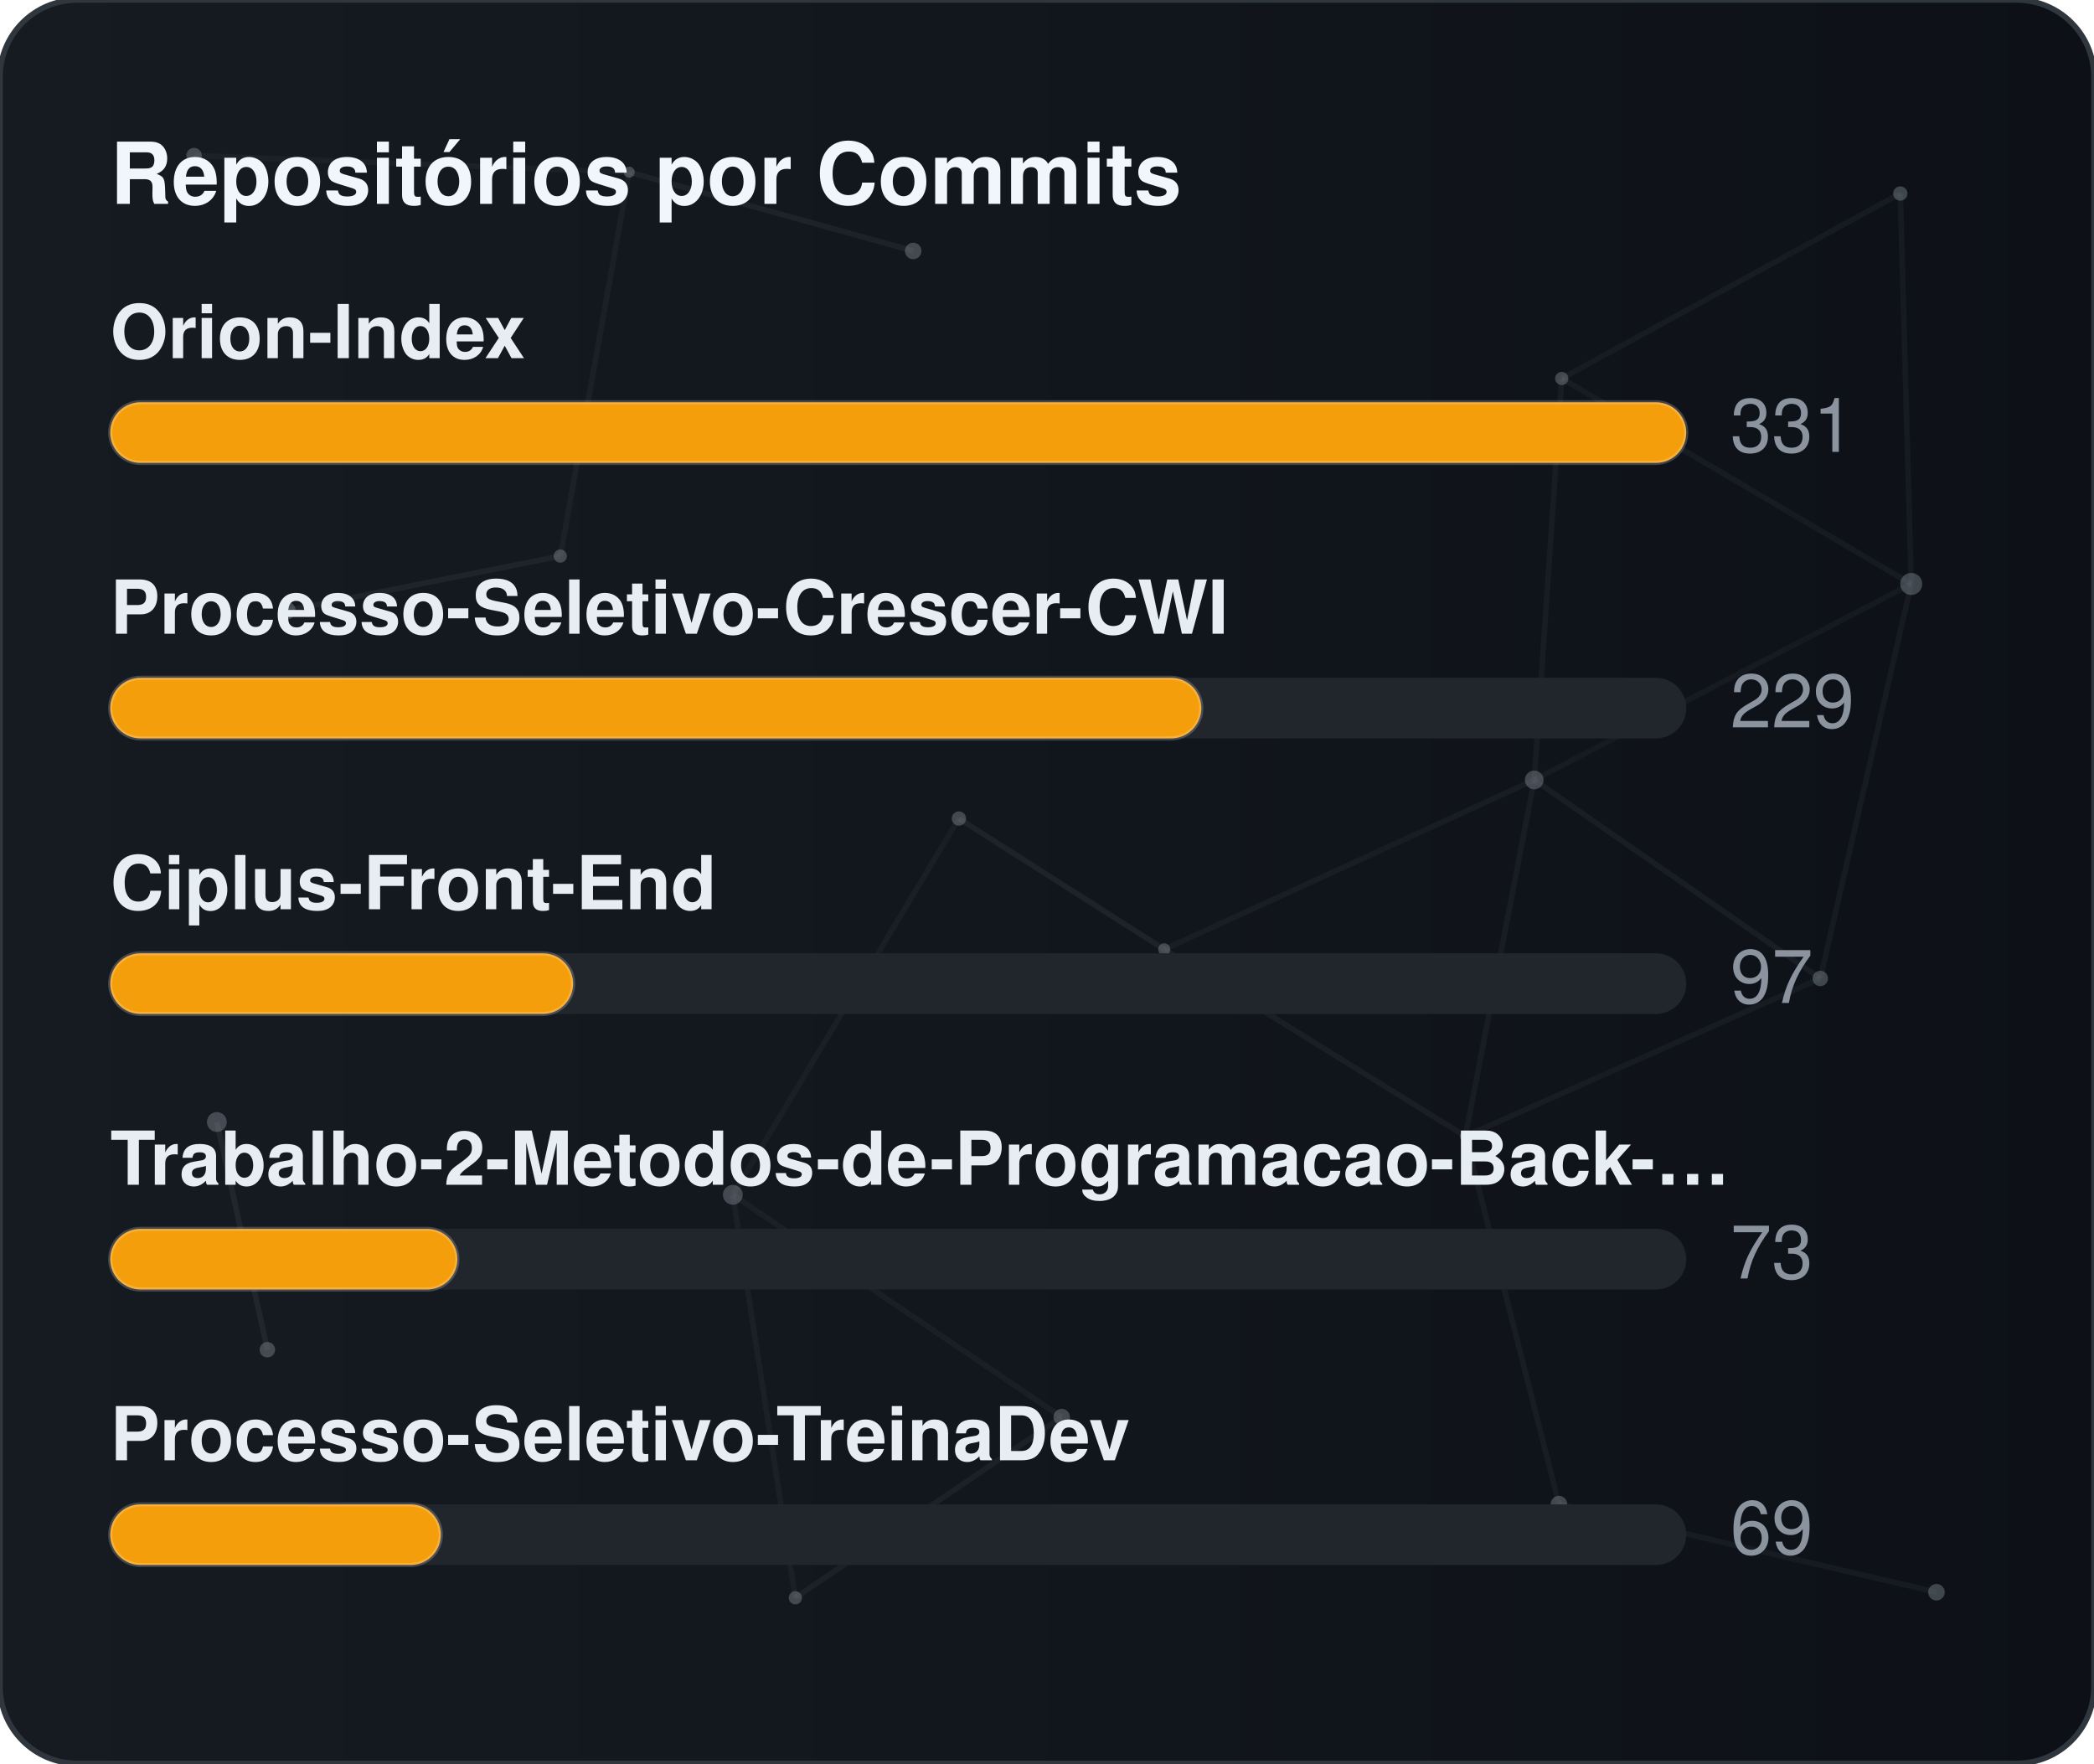
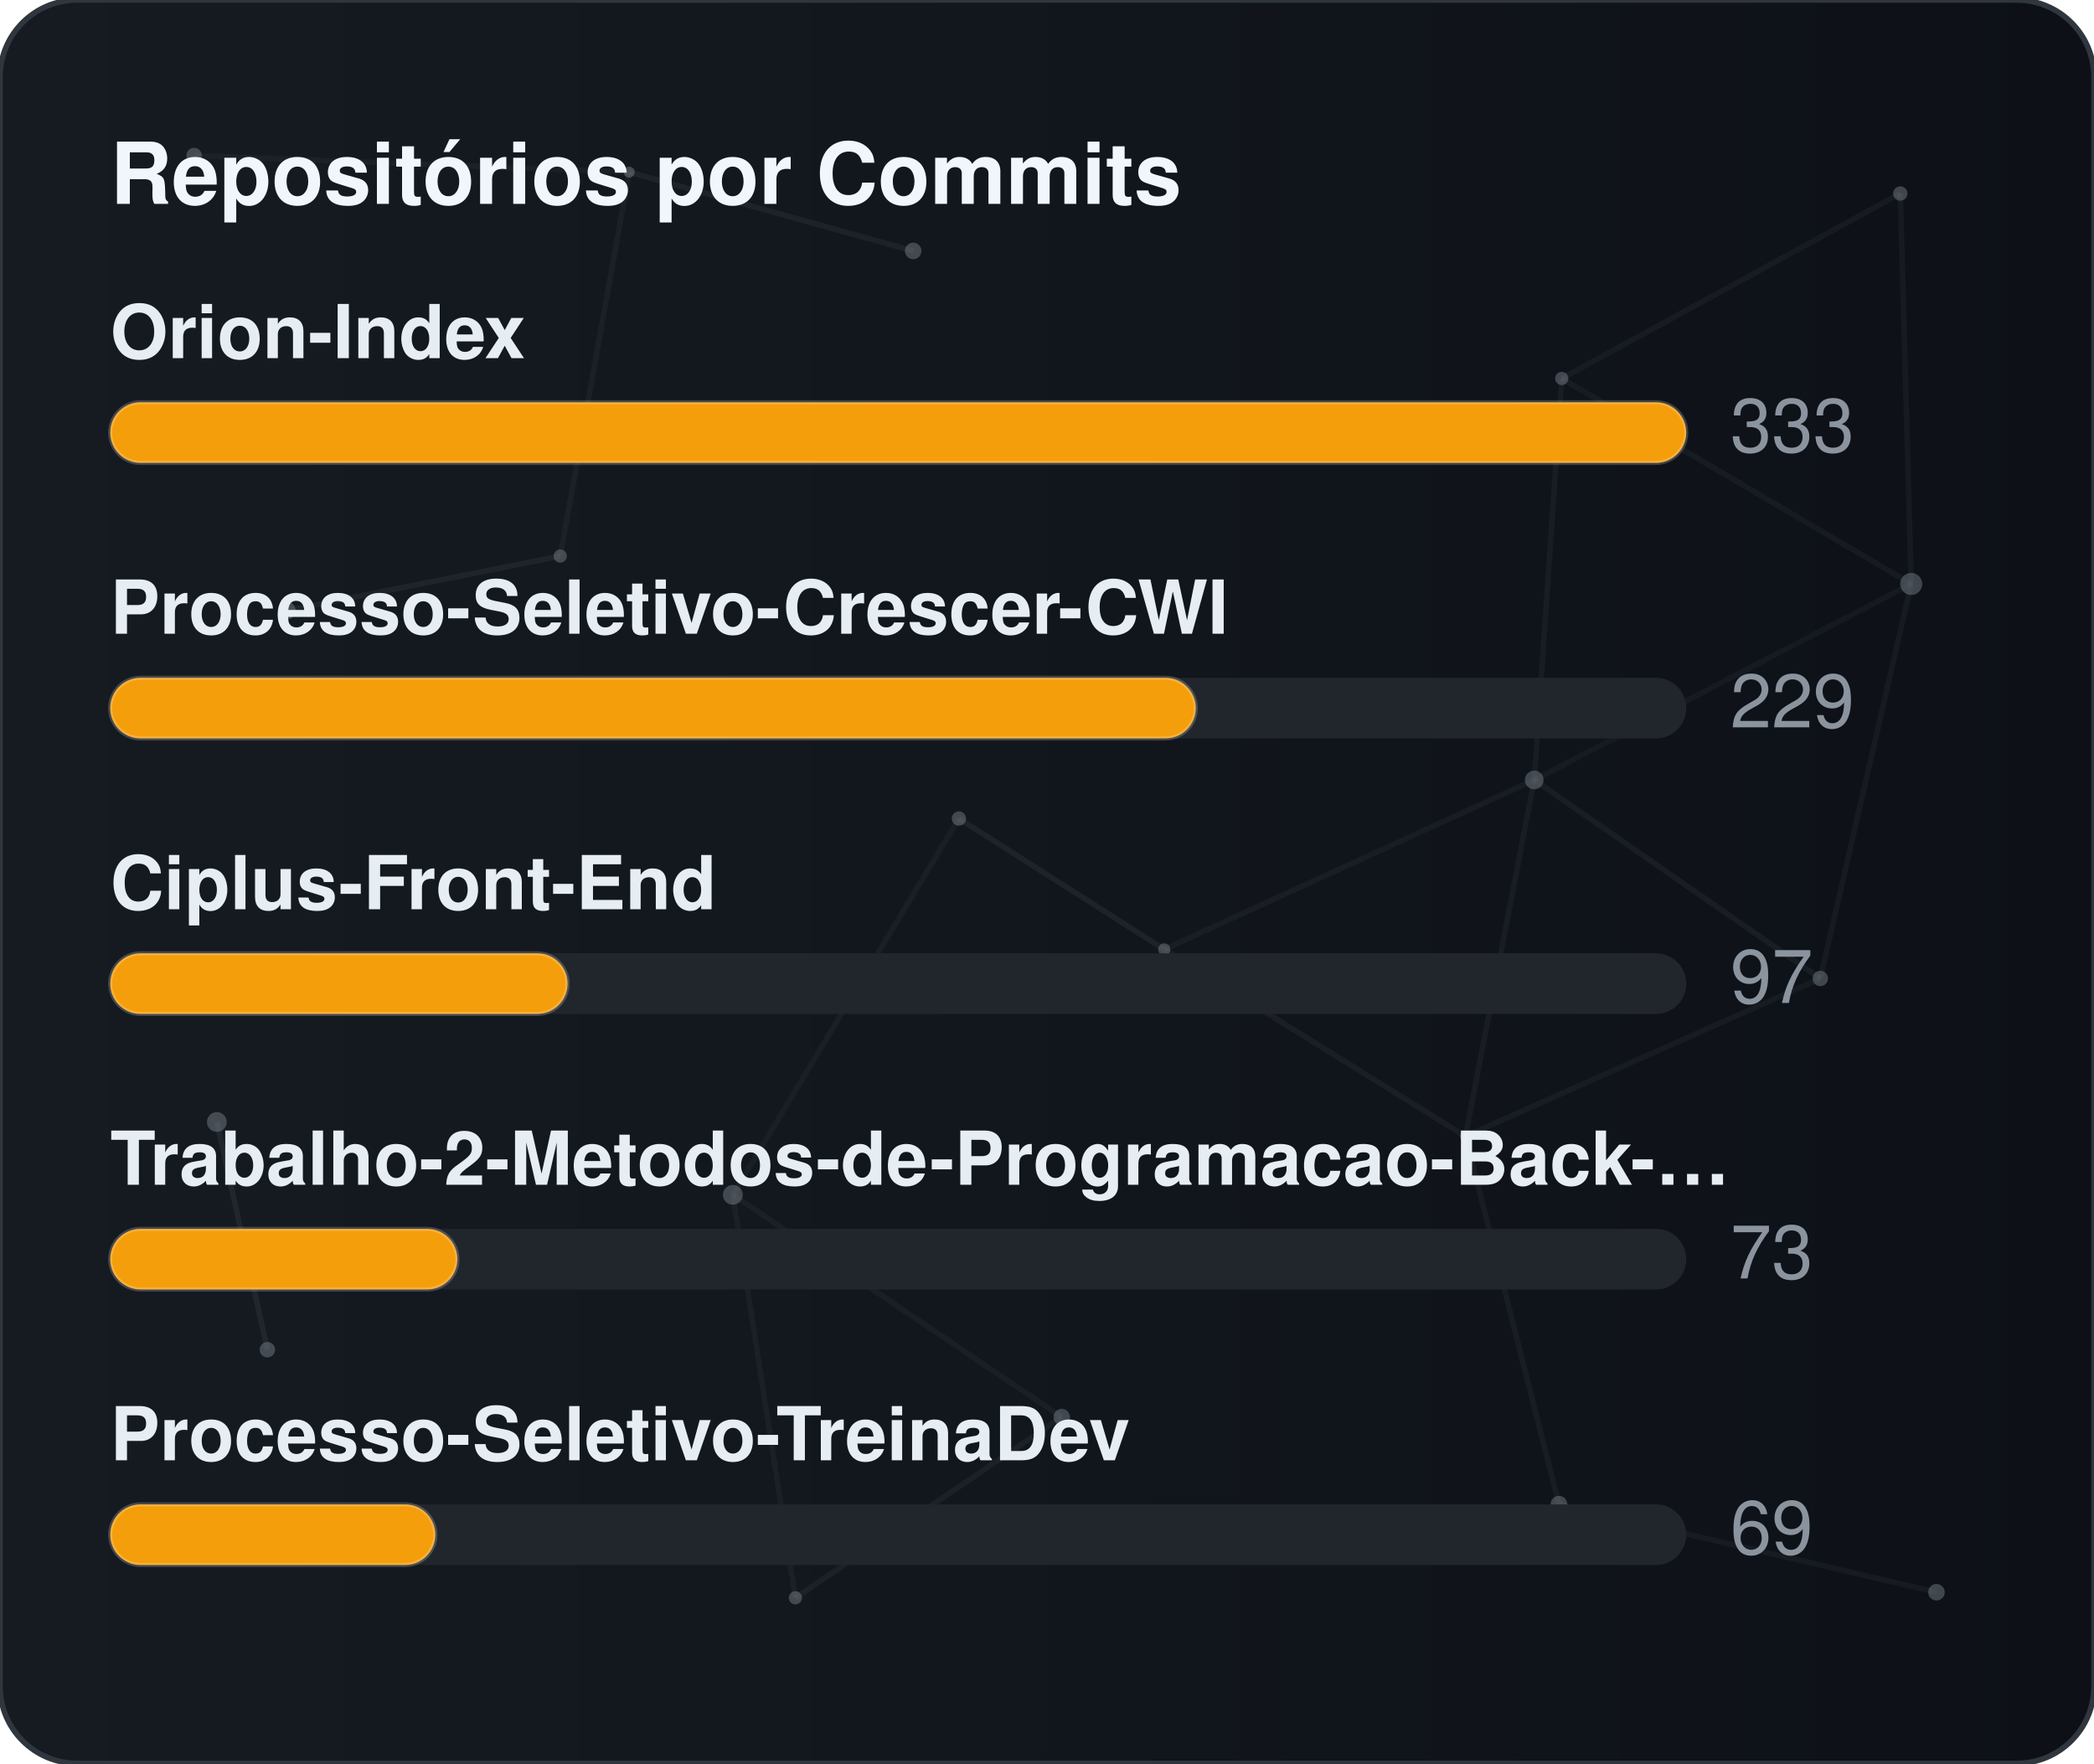
<svg xmlns="http://www.w3.org/2000/svg" width="380" height="320" viewBox="0 0 380 320" role="img" aria-label="Repositórios por Commits">
  <defs>
    <linearGradient id="gradCommits" x1="0%" y1="0%" x2="100%" y2="0%">
      <stop offset="0%" stop-color="#161b22" />
      <stop offset="100%" stop-color="#0d1117" />
    </linearGradient>
    <clipPath id="cardClipgradCommits">
      <rect x="0" y="0" width="380" height="320" rx="14" />
    </clipPath>
  </defs>
  <style>
    text { font-family: -apple-system, BlinkMacSystemFont, "Segoe UI", Helvetica, Arial, sans-serif; font-size: 13.5px; }
    .card { fill: url(#gradCommits); stroke: #30363d; stroke-width: 1; }
    .title { fill: #f0f6fc; font-weight: 700; font-size: 15.5px; }
    .lbl { fill: #e6edf3; font-weight: 600; }
    .val { fill: #8b949e; }
    .track { fill: #21262d; }
    .bar { stroke: rgba(255,255,255,0.2); stroke-width: 0.75; }
  </style>
  <rect x="0" y="0" width="380" height="320" rx="14" class="card" />
  <g clip-path="url(#cardClipgradCommits)">
    <line x1="35.22" y1="28.23" x2="114.18" y2="31.24" stroke="#8b949e" stroke-width="1" opacity="0.06">
      <animate attributeName="x1" values="35.22;35.39;35.22" dur="9.6s" repeatCount="indefinite" />
      <animate attributeName="y1" values="28.23;26.86;28.23" dur="11.5s" repeatCount="indefinite" />
      <animate attributeName="x2" values="114.18;107.41;114.18" dur="10.9s" repeatCount="indefinite" />
      <animate attributeName="y2" values="31.24;28.12;31.24" dur="13.1s" repeatCount="indefinite" />
    </line>
    <line x1="114.18" y1="31.24" x2="165.72" y2="45.54" stroke="#8b949e" stroke-width="1" opacity="0.09">
      <animate attributeName="x1" values="114.18;107.41;114.18" dur="10.9s" repeatCount="indefinite" />
      <animate attributeName="y1" values="31.24;28.12;31.24" dur="13.1s" repeatCount="indefinite" />
      <animate attributeName="x2" values="165.72;156.65;165.72" dur="7.7s" repeatCount="indefinite" />
      <animate attributeName="y2" values="45.54;47.56;45.54" dur="9.2s" repeatCount="indefinite" />
    </line>
    <line x1="114.18" y1="31.24" x2="101.67" y2="100.91" stroke="#8b949e" stroke-width="1" opacity="0.07">
      <animate attributeName="x1" values="114.18;107.41;114.18" dur="10.9s" repeatCount="indefinite" />
      <animate attributeName="y1" values="31.24;28.12;31.24" dur="13.1s" repeatCount="indefinite" />
      <animate attributeName="x2" values="101.67;109.76;101.67" dur="6.4s" repeatCount="indefinite" />
      <animate attributeName="y2" values="100.91;94.52;100.91" dur="7.6s" repeatCount="indefinite" />
    </line>
    <line x1="283.41" y1="68.68" x2="344.85" y2="35.12" stroke="#8b949e" stroke-width="1" opacity="0.07">
      <animate attributeName="x1" values="283.41;282.83;283.41" dur="12.0s" repeatCount="indefinite" />
      <animate attributeName="y1" values="68.68;66.16;68.68" dur="14.4s" repeatCount="indefinite" />
      <animate attributeName="x2" values="344.85;343.1;344.85" dur="9.8s" repeatCount="indefinite" />
      <animate attributeName="y2" values="35.12;30.36;35.12" dur="11.8s" repeatCount="indefinite" />
    </line>
    <line x1="283.41" y1="68.68" x2="278.42" y2="141.54" stroke="#8b949e" stroke-width="1" opacity="0.07">
      <animate attributeName="x1" values="283.41;282.83;283.41" dur="12.0s" repeatCount="indefinite" />
      <animate attributeName="y1" values="68.68;66.16;68.68" dur="14.4s" repeatCount="indefinite" />
      <animate attributeName="x2" values="278.42;271.97;278.42" dur="6.3s" repeatCount="indefinite" />
      <animate attributeName="y2" values="141.54;140.88;141.54" dur="7.5s" repeatCount="indefinite" />
    </line>
    <line x1="283.41" y1="68.68" x2="346.83" y2="105.97" stroke="#8b949e" stroke-width="1" opacity="0.07">
      <animate attributeName="x1" values="283.41;282.83;283.41" dur="12.0s" repeatCount="indefinite" />
      <animate attributeName="y1" values="68.68;66.16;68.68" dur="14.4s" repeatCount="indefinite" />
      <animate attributeName="x2" values="346.83;354.74;346.83" dur="10.4s" repeatCount="indefinite" />
      <animate attributeName="y2" values="105.97;113.25;105.97" dur="12.5s" repeatCount="indefinite" />
    </line>
    <line x1="344.85" y1="35.12" x2="346.83" y2="105.97" stroke="#8b949e" stroke-width="1" opacity="0.07">
      <animate attributeName="x1" values="344.85;343.1;344.85" dur="9.8s" repeatCount="indefinite" />
      <animate attributeName="y1" values="35.12;30.36;35.12" dur="11.8s" repeatCount="indefinite" />
      <animate attributeName="x2" values="346.83;354.74;346.83" dur="10.4s" repeatCount="indefinite" />
      <animate attributeName="y2" values="105.97;113.25;105.97" dur="12.5s" repeatCount="indefinite" />
    </line>
    <line x1="52.05" y1="110.8" x2="101.67" y2="100.91" stroke="#8b949e" stroke-width="1" opacity="0.09">
      <animate attributeName="x1" values="52.05;49.17;52.05" dur="7.9s" repeatCount="indefinite" />
      <animate attributeName="y1" values="110.8;114.75;110.8" dur="9.5s" repeatCount="indefinite" />
      <animate attributeName="x2" values="101.67;109.76;101.67" dur="6.4s" repeatCount="indefinite" />
      <animate attributeName="y2" values="100.91;94.52;100.91" dur="7.6s" repeatCount="indefinite" />
    </line>
    <line x1="174.01" y1="148.54" x2="132.99" y2="216.82" stroke="#8b949e" stroke-width="1" opacity="0.06">
      <animate attributeName="x1" values="174.01;179.31;174.01" dur="7.4s" repeatCount="indefinite" />
      <animate attributeName="y1" values="148.54;150.39;148.54" dur="8.9s" repeatCount="indefinite" />
      <animate attributeName="x2" values="132.99;131.19;132.99" dur="9.7s" repeatCount="indefinite" />
      <animate attributeName="y2" values="216.82;223.91;216.82" dur="11.7s" repeatCount="indefinite" />
    </line>
    <line x1="174.01" y1="148.54" x2="211.28" y2="172.28" stroke="#8b949e" stroke-width="1" opacity="0.10">
      <animate attributeName="x1" values="174.01;179.31;174.01" dur="7.4s" repeatCount="indefinite" />
      <animate attributeName="y1" values="148.54;150.39;148.54" dur="8.9s" repeatCount="indefinite" />
      <animate attributeName="x2" values="211.28;207.15;211.28" dur="8.7s" repeatCount="indefinite" />
      <animate attributeName="y2" values="172.28;167.34;172.28" dur="10.4s" repeatCount="indefinite" />
    </line>
    <line x1="278.42" y1="141.54" x2="346.83" y2="105.97" stroke="#8b949e" stroke-width="1" opacity="0.06">
      <animate attributeName="x1" values="278.42;271.97;278.42" dur="6.3s" repeatCount="indefinite" />
      <animate attributeName="y1" values="141.54;140.88;141.54" dur="7.5s" repeatCount="indefinite" />
      <animate attributeName="x2" values="346.83;354.74;346.83" dur="10.4s" repeatCount="indefinite" />
      <animate attributeName="y2" values="105.97;113.25;105.97" dur="12.5s" repeatCount="indefinite" />
    </line>
    <line x1="278.42" y1="141.54" x2="211.28" y2="172.28" stroke="#8b949e" stroke-width="1" opacity="0.07">
      <animate attributeName="x1" values="278.42;271.97;278.42" dur="6.3s" repeatCount="indefinite" />
      <animate attributeName="y1" values="141.54;140.88;141.54" dur="7.5s" repeatCount="indefinite" />
      <animate attributeName="x2" values="211.28;207.15;211.28" dur="8.7s" repeatCount="indefinite" />
      <animate attributeName="y2" values="172.28;167.34;172.28" dur="10.4s" repeatCount="indefinite" />
    </line>
    <line x1="278.42" y1="141.54" x2="265.93" y2="206.21" stroke="#8b949e" stroke-width="1" opacity="0.07">
      <animate attributeName="x1" values="278.42;271.97;278.42" dur="6.3s" repeatCount="indefinite" />
      <animate attributeName="y1" values="141.54;140.88;141.54" dur="7.5s" repeatCount="indefinite" />
      <animate attributeName="x2" values="265.93;263.56;265.93" dur="8.0s" repeatCount="indefinite" />
      <animate attributeName="y2" values="206.21;213.6;206.21" dur="9.6s" repeatCount="indefinite" />
    </line>
    <line x1="278.42" y1="141.54" x2="330.33" y2="177.56" stroke="#8b949e" stroke-width="1" opacity="0.08">
      <animate attributeName="x1" values="278.42;271.97;278.42" dur="6.3s" repeatCount="indefinite" />
      <animate attributeName="y1" values="141.54;140.88;141.54" dur="7.5s" repeatCount="indefinite" />
      <animate attributeName="x2" values="330.33;321.23;330.33" dur="10.7s" repeatCount="indefinite" />
      <animate attributeName="y2" values="177.56;172.27;177.56" dur="12.8s" repeatCount="indefinite" />
    </line>
    <line x1="346.83" y1="105.97" x2="330.33" y2="177.56" stroke="#8b949e" stroke-width="1" opacity="0.07">
      <animate attributeName="x1" values="346.83;354.74;346.83" dur="10.4s" repeatCount="indefinite" />
      <animate attributeName="y1" values="105.97;113.25;105.97" dur="12.5s" repeatCount="indefinite" />
      <animate attributeName="x2" values="330.33;321.23;330.33" dur="10.7s" repeatCount="indefinite" />
      <animate attributeName="y2" values="177.56;172.27;177.56" dur="12.8s" repeatCount="indefinite" />
    </line>
    <line x1="39.35" y1="203.61" x2="48.52" y2="244.93" stroke="#8b949e" stroke-width="1" opacity="0.10">
      <animate attributeName="x1" values="39.35;29.72;39.35" dur="11.8s" repeatCount="indefinite" />
      <animate attributeName="y1" values="203.61;200.24;203.61" dur="14.2s" repeatCount="indefinite" />
      <animate attributeName="x2" values="48.52;44.33;48.52" dur="11.9s" repeatCount="indefinite" />
      <animate attributeName="y2" values="244.93;238.49;244.93" dur="14.3s" repeatCount="indefinite" />
    </line>
    <line x1="132.99" y1="216.82" x2="144.34" y2="289.95" stroke="#8b949e" stroke-width="1" opacity="0.07">
      <animate attributeName="x1" values="132.99;131.19;132.99" dur="9.7s" repeatCount="indefinite" />
      <animate attributeName="y1" values="216.82;223.91;216.82" dur="11.7s" repeatCount="indefinite" />
      <animate attributeName="x2" values="144.34;138.5;144.34" dur="6.3s" repeatCount="indefinite" />
      <animate attributeName="y2" values="289.95;282.9;289.95" dur="7.6s" repeatCount="indefinite" />
    </line>
    <line x1="132.99" y1="216.82" x2="192.67" y2="257.16" stroke="#8b949e" stroke-width="1" opacity="0.07">
      <animate attributeName="x1" values="132.99;131.19;132.99" dur="9.7s" repeatCount="indefinite" />
      <animate attributeName="y1" values="216.82;223.91;216.82" dur="11.7s" repeatCount="indefinite" />
      <animate attributeName="x2" values="192.67;196.2;192.67" dur="6.2s" repeatCount="indefinite" />
      <animate attributeName="y2" values="257.16;251.56;257.16" dur="7.5s" repeatCount="indefinite" />
    </line>
    <line x1="211.28" y1="172.28" x2="265.93" y2="206.21" stroke="#8b949e" stroke-width="1" opacity="0.08">
      <animate attributeName="x1" values="211.28;207.15;211.28" dur="8.7s" repeatCount="indefinite" />
      <animate attributeName="y1" values="172.28;167.34;172.28" dur="10.4s" repeatCount="indefinite" />
      <animate attributeName="x2" values="265.93;263.56;265.93" dur="8.0s" repeatCount="indefinite" />
      <animate attributeName="y2" values="206.21;213.6;206.21" dur="9.6s" repeatCount="indefinite" />
    </line>
    <line x1="265.93" y1="206.21" x2="330.33" y2="177.56" stroke="#8b949e" stroke-width="1" opacity="0.07">
      <animate attributeName="x1" values="265.93;263.56;265.93" dur="8.0s" repeatCount="indefinite" />
      <animate attributeName="y1" values="206.21;213.6;206.21" dur="9.6s" repeatCount="indefinite" />
      <animate attributeName="x2" values="330.33;321.23;330.33" dur="10.7s" repeatCount="indefinite" />
      <animate attributeName="y2" values="177.56;172.27;177.56" dur="12.8s" repeatCount="indefinite" />
    </line>
    <line x1="265.93" y1="206.21" x2="282.9" y2="272.95" stroke="#8b949e" stroke-width="1" opacity="0.07">
      <animate attributeName="x1" values="265.93;263.56;265.93" dur="8.0s" repeatCount="indefinite" />
      <animate attributeName="y1" values="206.21;213.6;206.21" dur="9.6s" repeatCount="indefinite" />
      <animate attributeName="x2" values="282.9;277.88;282.9" dur="6.7s" repeatCount="indefinite" />
      <animate attributeName="y2" values="272.95;280.91;272.95" dur="8.1s" repeatCount="indefinite" />
    </line>
    <line x1="144.34" y1="289.95" x2="192.67" y2="257.16" stroke="#8b949e" stroke-width="1" opacity="0.08">
      <animate attributeName="x1" values="144.34;138.5;144.34" dur="6.3s" repeatCount="indefinite" />
      <animate attributeName="y1" values="289.95;282.9;289.95" dur="7.6s" repeatCount="indefinite" />
      <animate attributeName="x2" values="192.67;196.2;192.67" dur="6.2s" repeatCount="indefinite" />
      <animate attributeName="y2" values="257.16;251.56;257.16" dur="7.5s" repeatCount="indefinite" />
    </line>
    <line x1="282.9" y1="272.95" x2="351.41" y2="288.94" stroke="#8b949e" stroke-width="1" opacity="0.07">
      <animate attributeName="x1" values="282.9;277.88;282.9" dur="6.7s" repeatCount="indefinite" />
      <animate attributeName="y1" values="272.95;280.91;272.95" dur="8.1s" repeatCount="indefinite" />
      <animate attributeName="x2" values="351.41;356.89;351.41" dur="11.9s" repeatCount="indefinite" />
      <animate attributeName="y2" values="288.94;287.49;288.94" dur="14.3s" repeatCount="indefinite" />
    </line>
    <circle cx="35.22" cy="28.23" r="1.4" fill="#8b949e" opacity="0.40">
      <animate attributeName="cx" values="35.22;35.39;35.22" dur="9.6s" repeatCount="indefinite" />
      <animate attributeName="cy" values="28.23;26.86;28.23" dur="11.5s" repeatCount="indefinite" />
    </circle>
    <circle cx="114.18" cy="31.24" r="1.0" fill="#8b949e" opacity="0.40">
      <animate attributeName="cx" values="114.18;107.41;114.18" dur="10.9s" repeatCount="indefinite" />
      <animate attributeName="cy" values="31.24;28.12;31.24" dur="13.1s" repeatCount="indefinite" />
    </circle>
    <circle cx="165.72" cy="45.54" r="1.5" fill="#8b949e" opacity="0.40">
      <animate attributeName="cx" values="165.72;156.65;165.72" dur="7.7s" repeatCount="indefinite" />
      <animate attributeName="cy" values="45.54;47.56;45.54" dur="9.2s" repeatCount="indefinite" />
    </circle>
    <circle cx="283.41" cy="68.68" r="1.2" fill="#8b949e" opacity="0.40">
      <animate attributeName="cx" values="283.41;282.83;283.41" dur="12.0s" repeatCount="indefinite" />
      <animate attributeName="cy" values="68.68;66.16;68.68" dur="14.4s" repeatCount="indefinite" />
    </circle>
    <circle cx="344.85" cy="35.12" r="1.3" fill="#8b949e" opacity="0.40">
      <animate attributeName="cx" values="344.85;343.1;344.85" dur="9.8s" repeatCount="indefinite" />
      <animate attributeName="cy" values="35.12;30.36;35.12" dur="11.8s" repeatCount="indefinite" />
    </circle>
    <circle cx="52.05" cy="110.8" r="1.6" fill="#8b949e" opacity="0.40">
      <animate attributeName="cx" values="52.05;49.17;52.05" dur="7.9s" repeatCount="indefinite" />
      <animate attributeName="cy" values="110.8;114.75;110.8" dur="9.5s" repeatCount="indefinite" />
    </circle>
    <circle cx="101.67" cy="100.91" r="1.2" fill="#8b949e" opacity="0.40">
      <animate attributeName="cx" values="101.67;109.76;101.67" dur="6.4s" repeatCount="indefinite" />
      <animate attributeName="cy" values="100.91;94.52;100.91" dur="7.6s" repeatCount="indefinite" />
    </circle>
    <circle cx="174.01" cy="148.54" r="1.3" fill="#8b949e" opacity="0.40">
      <animate attributeName="cx" values="174.01;179.31;174.01" dur="7.4s" repeatCount="indefinite" />
      <animate attributeName="cy" values="148.54;150.39;148.54" dur="8.9s" repeatCount="indefinite" />
    </circle>
    <circle cx="278.42" cy="141.54" r="1.7" fill="#8b949e" opacity="0.40">
      <animate attributeName="cx" values="278.42;271.97;278.42" dur="6.3s" repeatCount="indefinite" />
      <animate attributeName="cy" values="141.54;140.88;141.54" dur="7.5s" repeatCount="indefinite" />
    </circle>
    <circle cx="346.83" cy="105.97" r="2.0" fill="#8b949e" opacity="0.40">
      <animate attributeName="cx" values="346.83;354.74;346.83" dur="10.4s" repeatCount="indefinite" />
      <animate attributeName="cy" values="105.97;113.25;105.97" dur="12.5s" repeatCount="indefinite" />
    </circle>
    <circle cx="39.35" cy="203.61" r="1.8" fill="#8b949e" opacity="0.40">
      <animate attributeName="cx" values="39.35;29.72;39.35" dur="11.8s" repeatCount="indefinite" />
      <animate attributeName="cy" values="203.61;200.24;203.61" dur="14.2s" repeatCount="indefinite" />
    </circle>
    <circle cx="132.99" cy="216.82" r="1.8" fill="#8b949e" opacity="0.40">
      <animate attributeName="cx" values="132.99;131.19;132.99" dur="9.7s" repeatCount="indefinite" />
      <animate attributeName="cy" values="216.82;223.91;216.82" dur="11.7s" repeatCount="indefinite" />
    </circle>
    <circle cx="211.28" cy="172.28" r="1.1" fill="#8b949e" opacity="0.40">
      <animate attributeName="cx" values="211.28;207.15;211.28" dur="8.7s" repeatCount="indefinite" />
      <animate attributeName="cy" values="172.28;167.34;172.28" dur="10.4s" repeatCount="indefinite" />
    </circle>
    <circle cx="265.93" cy="206.21" r="1.0" fill="#8b949e" opacity="0.40">
      <animate attributeName="cx" values="265.93;263.56;265.93" dur="8.0s" repeatCount="indefinite" />
      <animate attributeName="cy" values="206.21;213.6;206.21" dur="9.6s" repeatCount="indefinite" />
    </circle>
    <circle cx="330.33" cy="177.56" r="1.4" fill="#8b949e" opacity="0.40">
      <animate attributeName="cx" values="330.33;321.23;330.33" dur="10.7s" repeatCount="indefinite" />
      <animate attributeName="cy" values="177.56;172.27;177.56" dur="12.8s" repeatCount="indefinite" />
    </circle>
    <circle cx="48.52" cy="244.93" r="1.4" fill="#8b949e" opacity="0.40">
      <animate attributeName="cx" values="48.52;44.33;48.52" dur="11.9s" repeatCount="indefinite" />
      <animate attributeName="cy" values="244.93;238.49;244.93" dur="14.3s" repeatCount="indefinite" />
    </circle>
    <circle cx="144.34" cy="289.95" r="1.2" fill="#8b949e" opacity="0.40">
      <animate attributeName="cx" values="144.34;138.5;144.34" dur="6.3s" repeatCount="indefinite" />
      <animate attributeName="cy" values="289.95;282.9;289.95" dur="7.6s" repeatCount="indefinite" />
    </circle>
    <circle cx="192.67" cy="257.16" r="1.5" fill="#8b949e" opacity="0.40">
      <animate attributeName="cx" values="192.67;196.2;192.67" dur="6.2s" repeatCount="indefinite" />
      <animate attributeName="cy" values="257.16;251.56;257.16" dur="7.5s" repeatCount="indefinite" />
    </circle>
    <circle cx="282.9" cy="272.95" r="1.5" fill="#8b949e" opacity="0.40">
      <animate attributeName="cx" values="282.9;277.88;282.9" dur="6.7s" repeatCount="indefinite" />
      <animate attributeName="cy" values="272.95;280.91;272.95" dur="8.1s" repeatCount="indefinite" />
    </circle>
    <circle cx="351.41" cy="288.94" r="1.5" fill="#8b949e" opacity="0.40">
      <animate attributeName="cx" values="351.41;356.89;351.41" dur="11.9s" repeatCount="indefinite" />
      <animate attributeName="cy" values="288.94;287.49;288.94" dur="14.3s" repeatCount="indefinite" />
    </circle>
  </g>
  <text x="20" y="37" class="title">Repositórios por Commits</text>
  <text x="20" y="65" class="lbl">Orion-Index</text>
  <rect x="20" y="73" width="286" height="11" rx="5.5" class="track" />
  <rect x="20" y="73" width="286" height="11" rx="5.5" fill="#f59e0b" class="bar" />
-   <text x="314" y="82" class="val">331</text>
+   <text x="314" y="82" class="val">333</text>
  <text x="20" y="115" class="lbl">Processo-Seletivo-Crescer-CWI</text>
  <rect x="20" y="123" width="286" height="11" rx="5.5" class="track" />
-   <rect x="20" y="123" width="198" height="11" rx="5.5" fill="#f59e0b" class="bar" />
+   <rect x="20" y="123" width="197" height="11" rx="5.5" fill="#f59e0b" class="bar" />
  <text x="314" y="132" class="val">229</text>
  <text x="20" y="165" class="lbl">Ciplus-Front-End</text>
  <rect x="20" y="173" width="286" height="11" rx="5.5" class="track" />
-   <rect x="20" y="173" width="84" height="11" rx="5.5" fill="#f59e0b" class="bar" />
+   <rect x="20" y="173" width="83" height="11" rx="5.5" fill="#f59e0b" class="bar" />
  <text x="314" y="182" class="val">97</text>
  <text x="20" y="215" class="lbl">Trabalho-2-Metodos-de-Programacao-Back-…</text>
  <rect x="20" y="223" width="286" height="11" rx="5.5" class="track" />
  <rect x="20" y="223" width="63" height="11" rx="5.5" fill="#f59e0b" class="bar" />
  <text x="314" y="232" class="val">73</text>
  <text x="20" y="265" class="lbl">Processo-Seletivo-TreinaDev</text>
  <rect x="20" y="273" width="286" height="11" rx="5.5" class="track" />
-   <rect x="20" y="273" width="60" height="11" rx="5.5" fill="#f59e0b" class="bar" />
+   <rect x="20" y="273" width="59" height="11" rx="5.5" fill="#f59e0b" class="bar" />
  <text x="314" y="282" class="val">69</text>
</svg>
